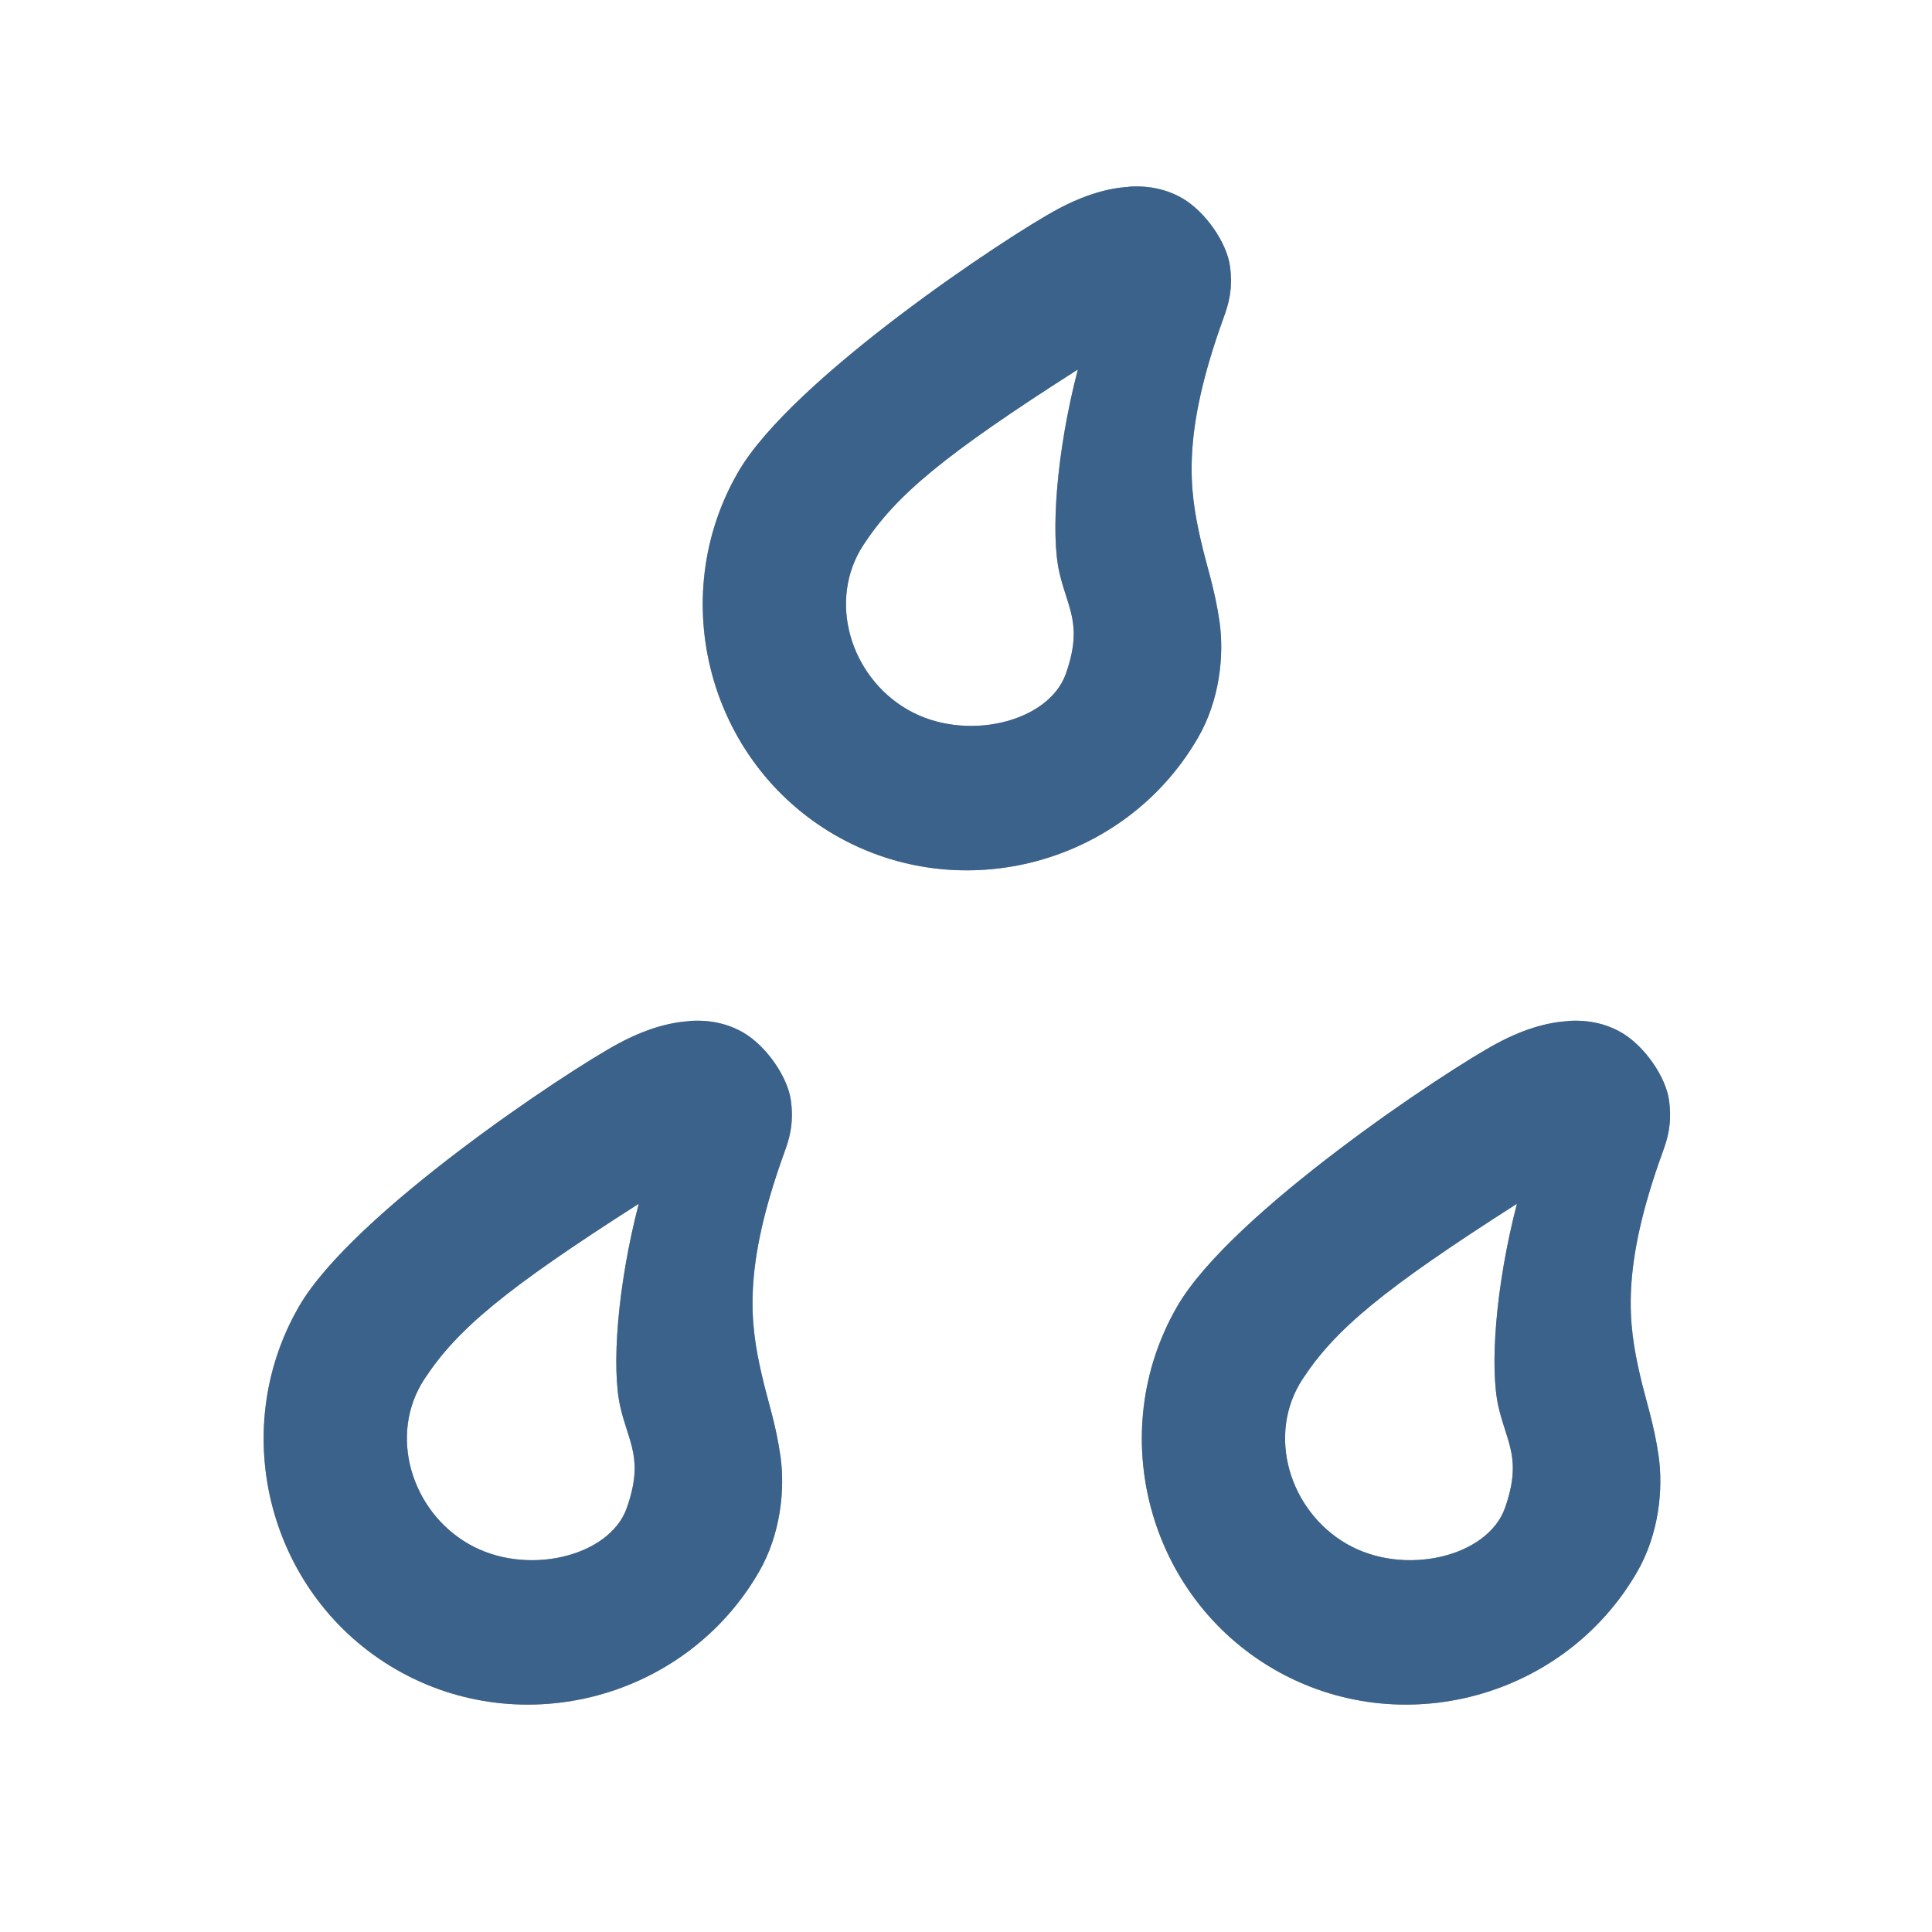
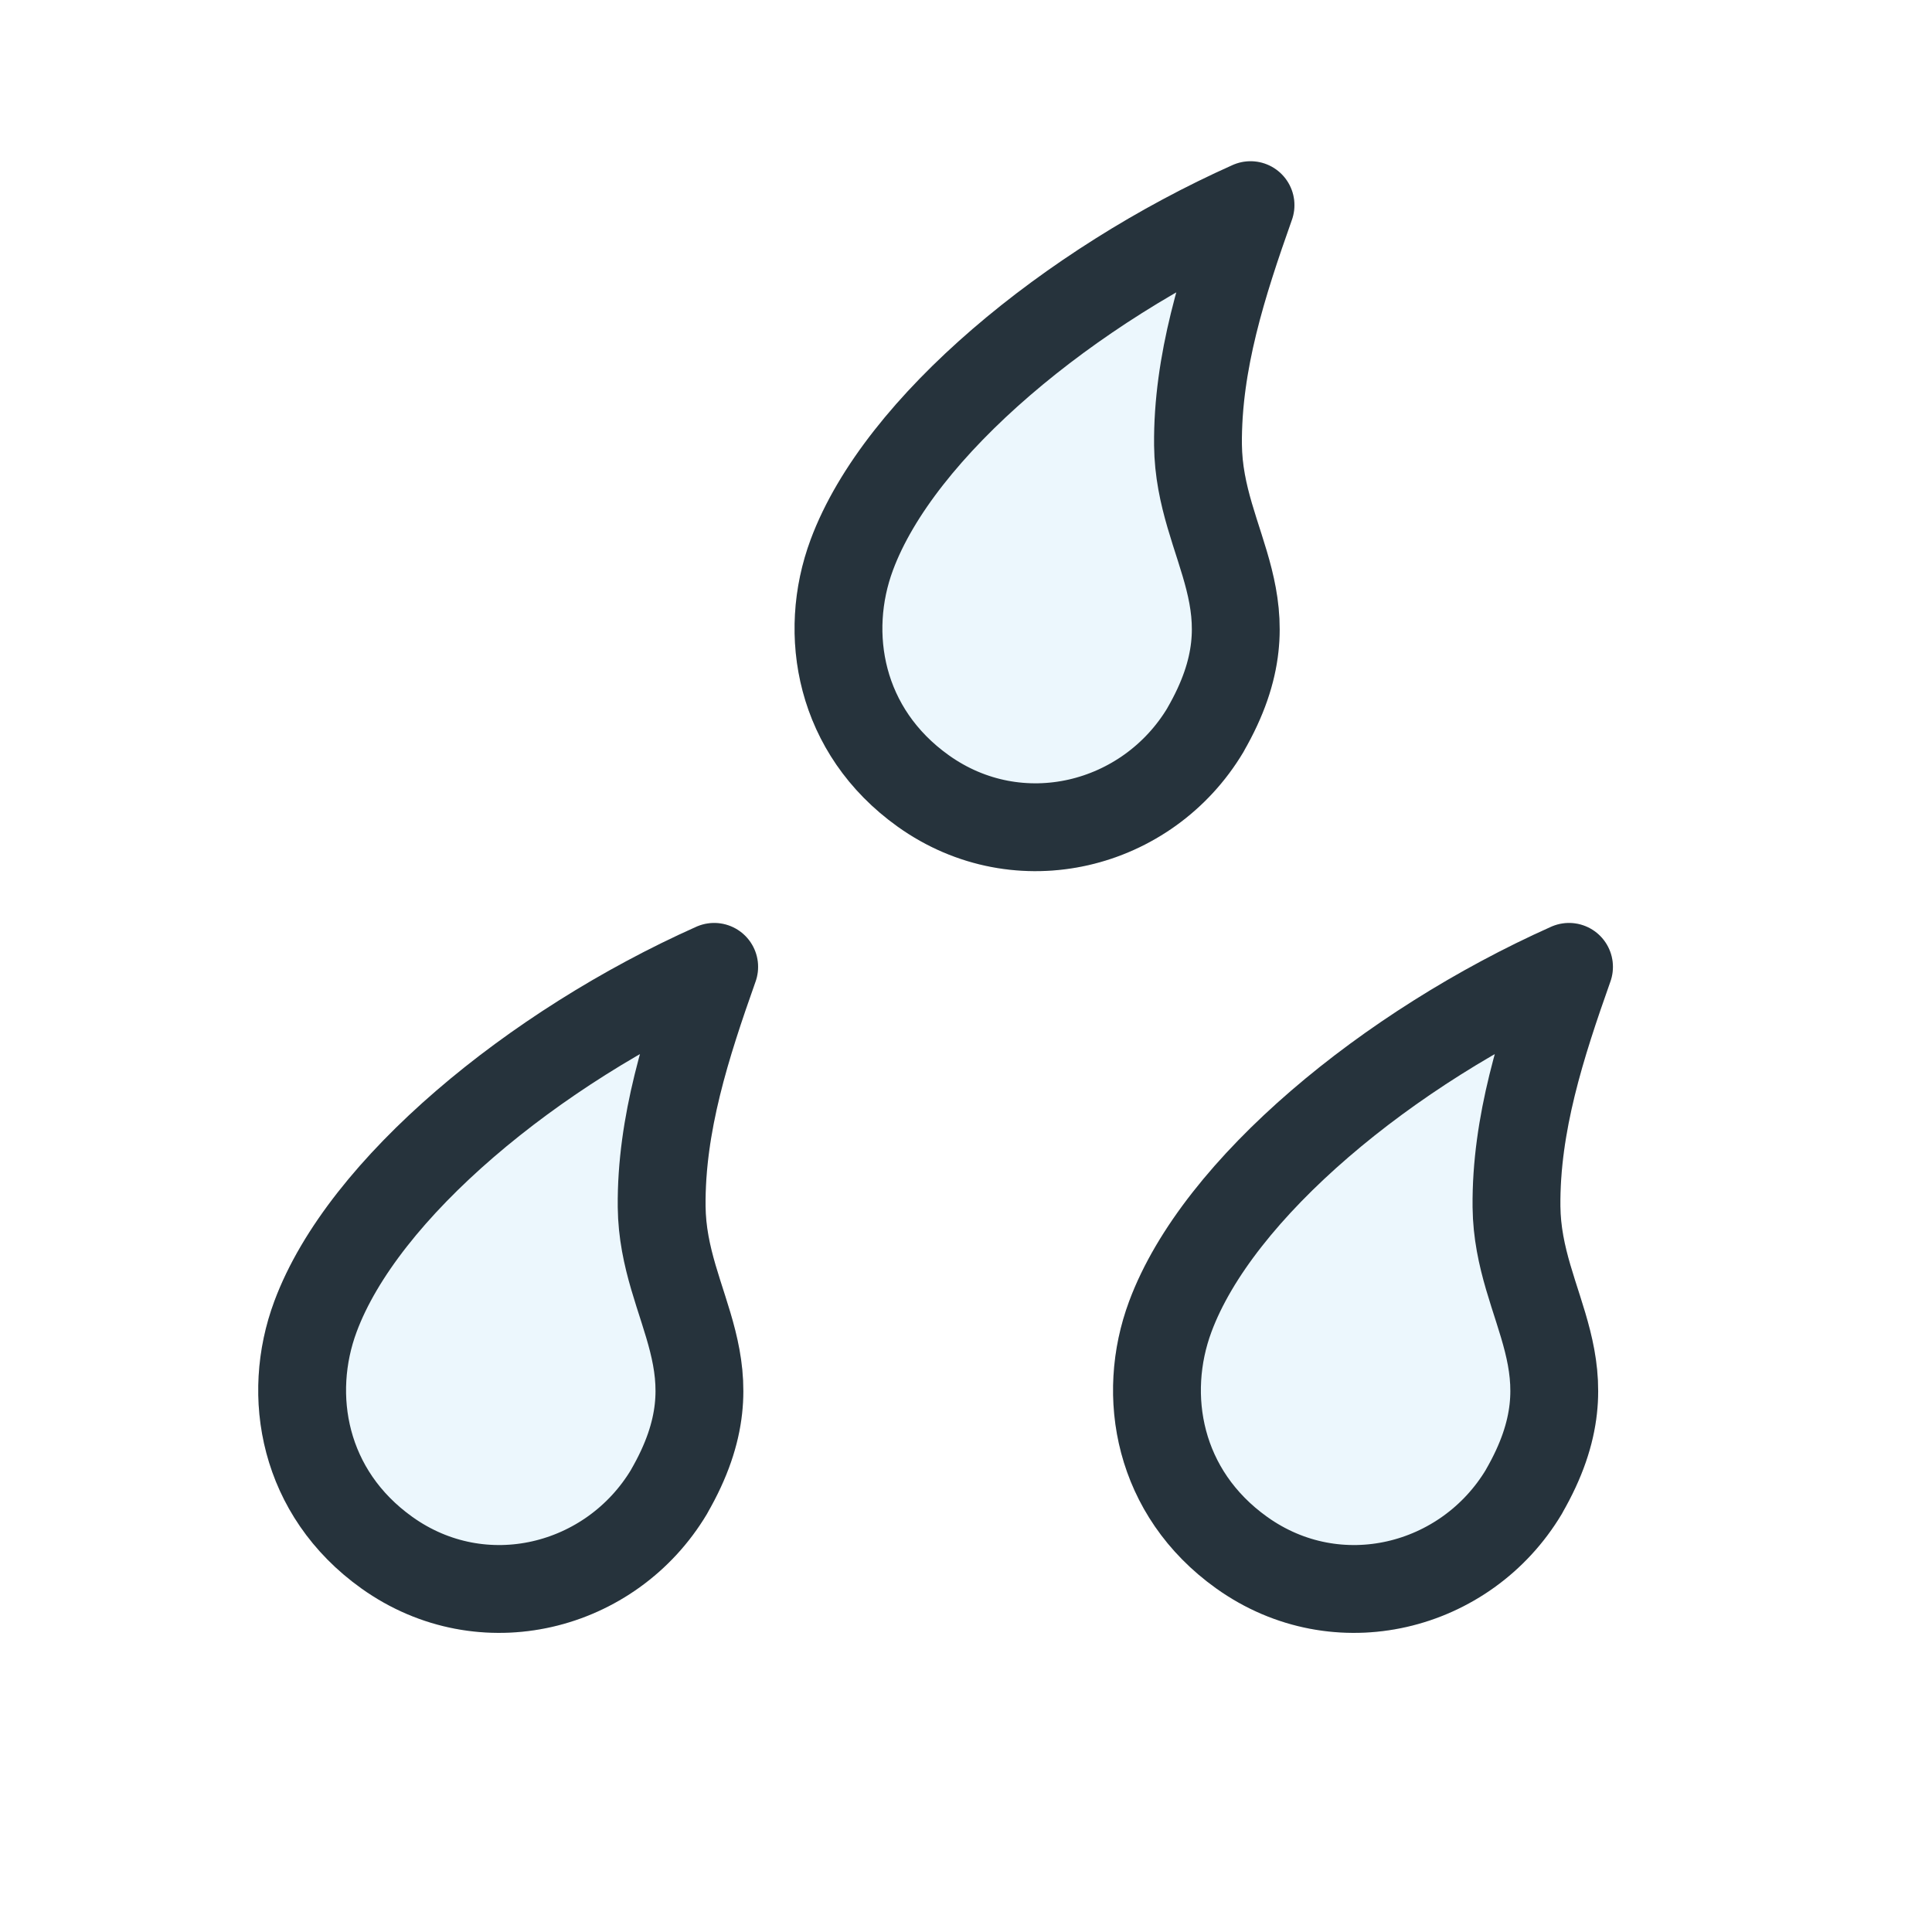
- <svg xmlns="http://www.w3.org/2000/svg" xmlns:xlink="http://www.w3.org/1999/xlink" width="22" height="22" viewBox="0 0 22 22">
+ <svg xmlns="http://www.w3.org/2000/svg" width="22" height="22" viewBox="0 0 22 22">
  <defs>
-     <style id="current-color-scheme">.ColorScheme-Text { color:#232629; }</style>
-     <path id="drop" d="m12.426 13.064c-0.118 0.007-0.253 0.046-0.404 0.127-0.29 0.155-1.514 0.967-1.82 1.498-0.415 0.719-0.166 1.651 0.553 2.066 0.719 0.415 1.651 0.164 2.066-0.555 0.124-0.214 0.149-0.469 0.123-0.656-0.026-0.187-0.075-0.325-0.107-0.467-0.065-0.284-0.112-0.601 0.129-1.266 0.027-0.074 0.055-0.161 0.037-0.295s-0.139-0.31-0.271-0.387c-0.085-0.049-0.186-0.074-0.305-0.066zm-0.289 1.039c-0.123 0.473-0.156 0.939-0.105 1.158 0.047 0.205 0.135 0.294 0.037 0.574-0.098 0.28-0.576 0.394-0.902 0.205-0.327-0.189-0.458-0.623-0.25-0.939 0.184-0.28 0.453-0.508 1.221-0.998z" />
+     <style id="current-color-scheme">.ColorScheme-Text { color:#232629; }
+ .ColorScheme-Highlight { color:#3daee9; }</style>
  </defs>
-   <g transform="translate(11 6) scale(2) translate(-11.5 -15)">
-     <use xlink:href="#drop" class="ColorScheme-Text" fill="currentColor" />
-     <use xlink:href="#drop" fill="#57abff" opacity=".453" />
-   </g>
-   <g transform="translate(6 15.5) scale(2) translate(-11.5 -15)">
-     <use xlink:href="#drop" class="ColorScheme-Text" fill="currentColor" />
-     <use xlink:href="#drop" fill="#57abff" opacity=".453" />
-   </g>
-   <g transform="translate(16 15.5) scale(2) translate(-11.5 -15)">
-     <use xlink:href="#drop" class="ColorScheme-Text" fill="currentColor" />
-     <use xlink:href="#drop" fill="#57abff" opacity=".453" />
+   <g transform="translate(-1.16 -1.16) scale(0.76)">
+     <path class="ColorScheme-Text" d="m 19.589,12.461 c -0.869,1.455 -2.798,1.939 -4.23,0.916 -1.253,-0.895 -1.51,-2.355 -1.07,-3.537 0.713,-1.919 3.265,-4.029 5.974,-5.24 -0.415,1.172 -0.799,2.359 -0.787,3.594 0.016,1.543 1.188,2.406 0.112,4.267 z" fill="none" stroke="currentColor" stroke-width="1.316" stroke-linejoin="round" />
+     <path class="ColorScheme-Text" d="m 11.553,23.874 c -0.869,1.455 -2.798,1.939 -4.23,0.916 -1.253,-0.895 -1.51,-2.355 -1.07,-3.537 0.713,-1.919 3.265,-4.029 5.974,-5.24 -0.415,1.172 -0.799,2.359 -0.787,3.594 0.016,1.543 1.188,2.406 0.112,4.267 z" fill="none" stroke="currentColor" stroke-width="1.316" stroke-linejoin="round" />
+     <path class="ColorScheme-Text" d="m 24.361,23.874 c -0.869,1.455 -2.798,1.939 -4.23,0.916 -1.253,-0.895 -1.51,-2.355 -1.07,-3.537 0.713,-1.919 3.265,-4.029 5.974,-5.24 -0.415,1.172 -0.799,2.359 -0.787,3.594 0.016,1.543 1.188,2.406 0.112,4.267 z" fill="none" stroke="currentColor" stroke-width="1.316" stroke-linejoin="round" />
+     <path class="ColorScheme-Highlight" d="m 19.589,12.461 c -0.869,1.455 -2.798,1.939 -4.23,0.916 -1.253,-0.895 -1.51,-2.355 -1.07,-3.537 0.713,-1.919 3.265,-4.029 5.974,-5.24 -0.415,1.172 -0.799,2.359 -0.787,3.594 0.016,1.543 1.188,2.406 0.112,4.267 z" fill="currentColor" stroke="currentColor" stroke-width="1.316" stroke-linejoin="round" opacity=".1" />
+     <path class="ColorScheme-Highlight" d="m 11.553,23.874 c -0.869,1.455 -2.798,1.939 -4.23,0.916 -1.253,-0.895 -1.51,-2.355 -1.07,-3.537 0.713,-1.919 3.265,-4.029 5.974,-5.24 -0.415,1.172 -0.799,2.359 -0.787,3.594 0.016,1.543 1.188,2.406 0.112,4.267 z" fill="currentColor" stroke="currentColor" stroke-width="1.316" stroke-linejoin="round" opacity=".1" />
+     <path class="ColorScheme-Highlight" d="m 24.361,23.874 c -0.869,1.455 -2.798,1.939 -4.23,0.916 -1.253,-0.895 -1.51,-2.355 -1.07,-3.537 0.713,-1.919 3.265,-4.029 5.974,-5.24 -0.415,1.172 -0.799,2.359 -0.787,3.594 0.016,1.543 1.188,2.406 0.112,4.267 z" fill="currentColor" stroke="currentColor" stroke-width="1.316" stroke-linejoin="round" opacity=".1" />
  </g>
</svg>
